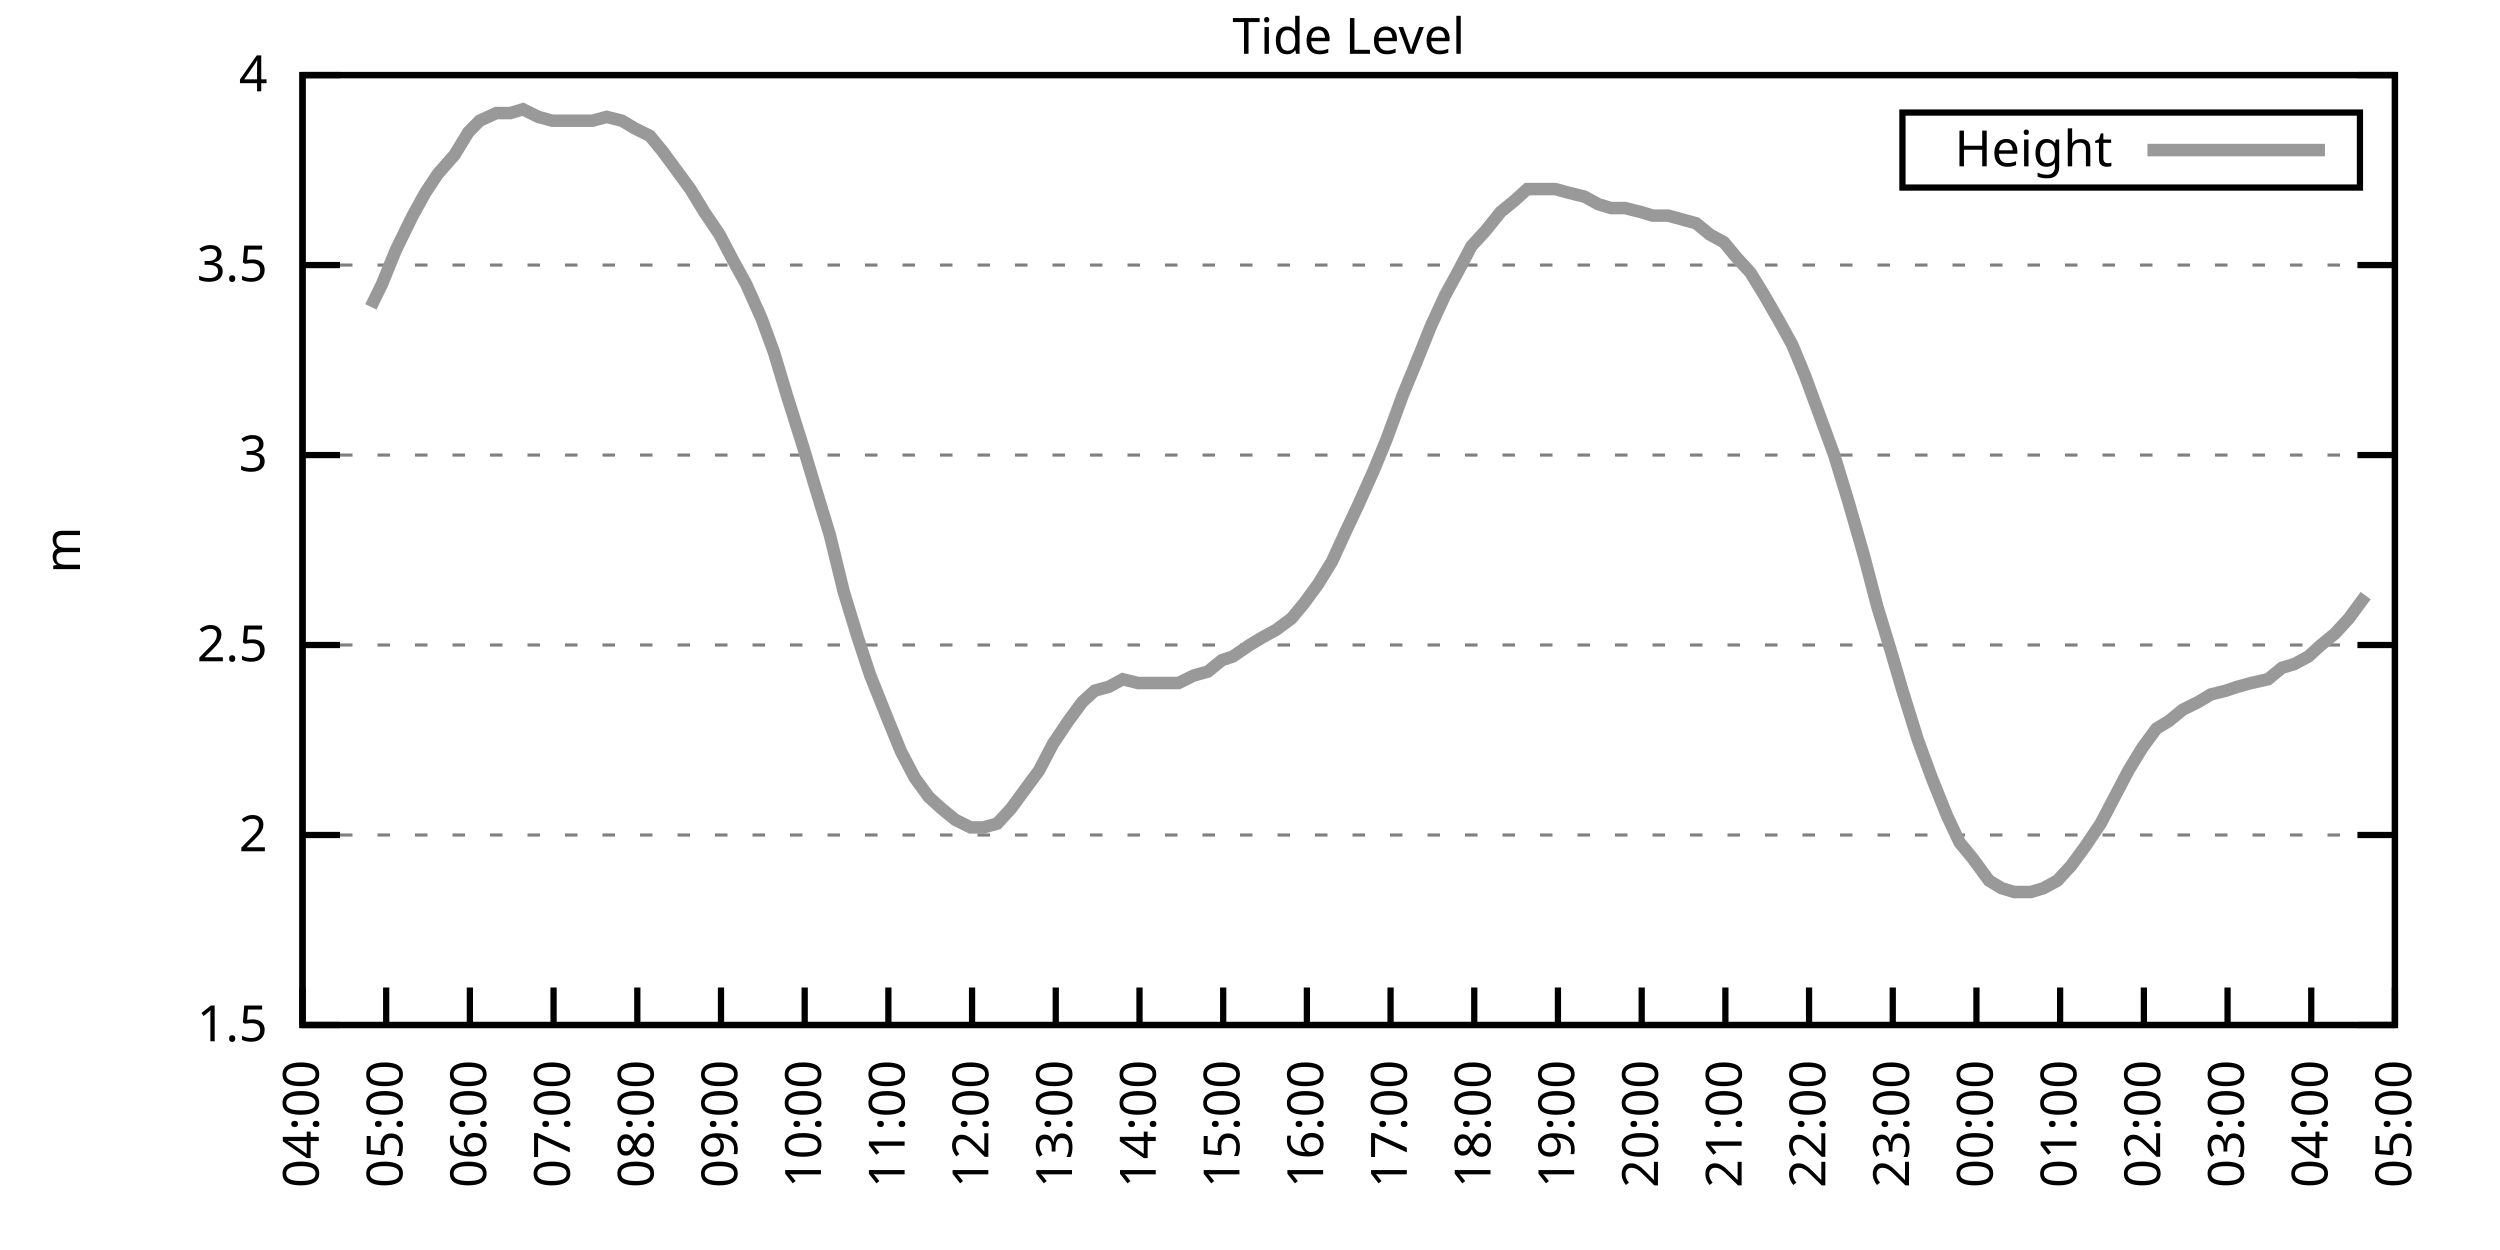
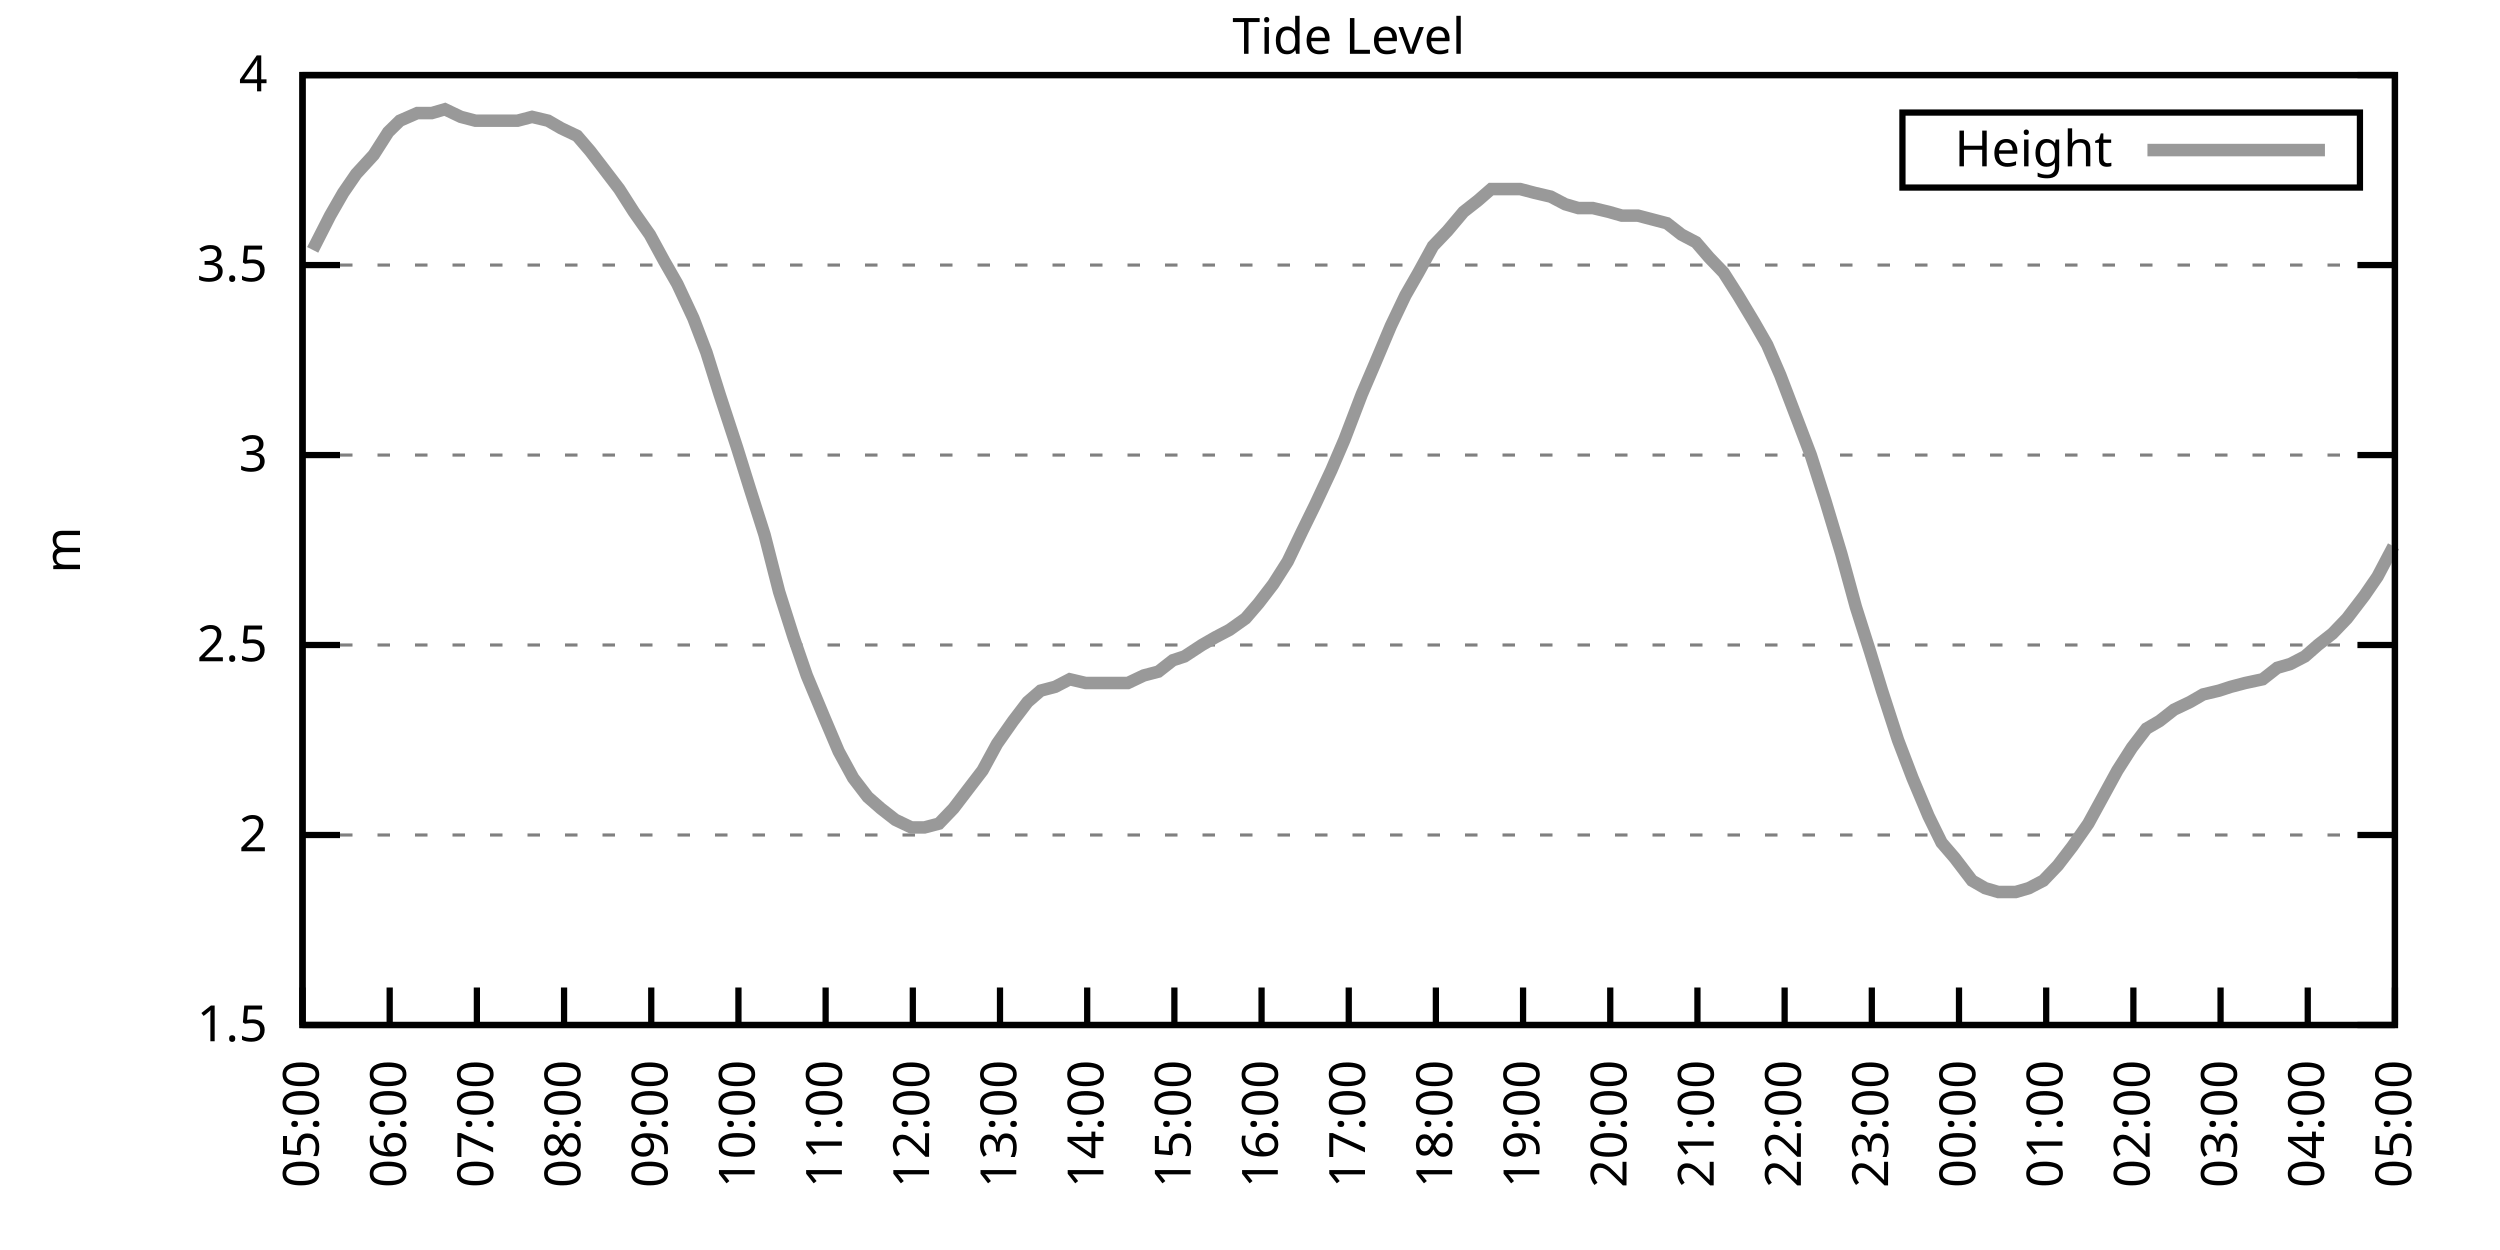
<svg xmlns="http://www.w3.org/2000/svg" xmlns:xlink="http://www.w3.org/1999/xlink" width="400" height="200" viewBox="0 0 400 200">
  <g id="gnuplot_canvas">
    <rect x="0" y="0" width="400" height="200" fill="none" />
    <defs>
      <circle id="gpDot" r="0.5" stroke-width="0.5" stroke="currentColor" />
      <path id="gpPt0" stroke-width="0.333" stroke="currentColor" d="M-1,0 h2 M0,-1 v2" />
      <path id="gpPt1" stroke-width="0.333" stroke="currentColor" d="M-1,-1 L1,1 M1,-1 L-1,1" />
      <path id="gpPt2" stroke-width="0.333" stroke="currentColor" d="M-1,0 L1,0 M0,-1 L0,1 M-1,-1 L1,1 M-1,1 L1,-1" />
      <rect id="gpPt3" stroke-width="0.333" stroke="currentColor" x="-1" y="-1" width="2" height="2" />
      <rect id="gpPt4" stroke-width="0.333" stroke="currentColor" fill="currentColor" x="-1" y="-1" width="2" height="2" />
      <circle id="gpPt5" stroke-width="0.333" stroke="currentColor" cx="0" cy="0" r="1" />
      <use xlink:href="#gpPt5" id="gpPt6" fill="currentColor" stroke="none" />
      <path id="gpPt7" stroke-width="0.333" stroke="currentColor" d="M0,-1.33 L-1.33,0.67 L1.33,0.67 z" />
      <use xlink:href="#gpPt7" id="gpPt8" fill="currentColor" stroke="none" />
      <use xlink:href="#gpPt7" id="gpPt9" stroke="currentColor" transform="rotate(180)" />
      <use xlink:href="#gpPt9" id="gpPt10" fill="currentColor" stroke="none" />
      <use xlink:href="#gpPt3" id="gpPt11" stroke="currentColor" transform="rotate(45)" />
      <use xlink:href="#gpPt11" id="gpPt12" fill="currentColor" stroke="none" />
      <path id="gpPt13" stroke-width="0.333" stroke="currentColor" d="M0,1.330 L1.265,0.411 L0.782,-1.067 L-0.782,-1.076 L-1.265,0.411 z" />
      <use xlink:href="#gpPt13" id="gpPt14" fill="currentColor" stroke="none" />
      <filter id="textbox" filterUnits="objectBoundingBox" x="0" y="0" height="1" width="1">
        <feFlood flood-color="white" flood-opacity="1" result="bgnd" />
        <feComposite in="SourceGraphic" in2="bgnd" operator="atop" />
      </filter>
      <filter id="greybox" filterUnits="objectBoundingBox" x="0" y="0" height="1" width="1">
        <feFlood flood-color="lightgrey" flood-opacity="1" result="grey" />
        <feComposite in="SourceGraphic" in2="grey" operator="atop" />
      </filter>
    </defs>
    <g fill="none" color="white" stroke="currentColor" stroke-width="1.00" stroke-linecap="butt" stroke-linejoin="miter">
</g>
    <g fill="none" color="black" stroke="currentColor" stroke-width="1.00" stroke-linecap="butt" stroke-linejoin="miter">
      <g stroke="none" shape-rendering="crispEdges">
        <polygon fill="rgb(255, 255, 255)" points="48.40,164.00 383.18,164.00 383.18,12.02 48.40,12.02 " />
      </g>
    </g>
    <g fill="none" color="black" stroke="currentColor" stroke-width="1.00" stroke-linecap="butt" stroke-linejoin="miter">
</g>
    <g fill="none" color="black" stroke="black" stroke-width="0.50" stroke-linecap="butt" stroke-linejoin="miter">
</g>
    <g fill="none" color="gray" stroke="currentColor" stroke-width="0.50" stroke-linecap="butt" stroke-linejoin="miter">
      <path stroke="gray" stroke-dasharray="2,4" class="gridline" d="M48.40,164.00 L383.19,164.00  " />
    </g>
    <g fill="none" color="gray" stroke="gray" stroke-width="1.00" stroke-linecap="butt" stroke-linejoin="miter">
</g>
    <g fill="none" color="black" stroke="currentColor" stroke-width="1.00" stroke-linecap="butt" stroke-linejoin="miter">
      <path stroke="black" d="M48.40,164.00 L54.40,164.00 M383.19,164.00 L377.19,164.00  " />
      <g transform="translate(42.80,166.60)" stroke="none" fill="black" font-family="Sans" font-size="8.00" text-anchor="end">
        <text>
          <tspan font-family="Sans"> 1.5</tspan>
        </text>
      </g>
    </g>
    <g fill="none" color="black" stroke="currentColor" stroke-width="1.00" stroke-linecap="butt" stroke-linejoin="miter">
</g>
    <g fill="none" color="black" stroke="black" stroke-width="0.50" stroke-linecap="butt" stroke-linejoin="miter">
</g>
    <g fill="none" color="gray" stroke="currentColor" stroke-width="0.50" stroke-linecap="butt" stroke-linejoin="miter">
      <path stroke="gray" stroke-dasharray="2,4" class="gridline" d="M48.40,133.60 L383.19,133.60  " />
    </g>
    <g fill="none" color="gray" stroke="gray" stroke-width="1.00" stroke-linecap="butt" stroke-linejoin="miter">
</g>
    <g fill="none" color="black" stroke="currentColor" stroke-width="1.00" stroke-linecap="butt" stroke-linejoin="miter">
      <path stroke="black" d="M48.40,133.60 L54.40,133.60 M383.19,133.60 L377.19,133.60  " />
      <g transform="translate(42.80,136.20)" stroke="none" fill="black" font-family="Sans" font-size="8.00" text-anchor="end">
        <text>
          <tspan font-family="Sans"> 2</tspan>
        </text>
      </g>
    </g>
    <g fill="none" color="black" stroke="currentColor" stroke-width="1.00" stroke-linecap="butt" stroke-linejoin="miter">
</g>
    <g fill="none" color="black" stroke="black" stroke-width="0.50" stroke-linecap="butt" stroke-linejoin="miter">
</g>
    <g fill="none" color="gray" stroke="currentColor" stroke-width="0.50" stroke-linecap="butt" stroke-linejoin="miter">
      <path stroke="gray" stroke-dasharray="2,4" class="gridline" d="M48.40,103.20 L383.19,103.20  " />
    </g>
    <g fill="none" color="gray" stroke="gray" stroke-width="1.00" stroke-linecap="butt" stroke-linejoin="miter">
</g>
    <g fill="none" color="black" stroke="currentColor" stroke-width="1.00" stroke-linecap="butt" stroke-linejoin="miter">
      <path stroke="black" d="M48.40,103.20 L54.40,103.20 M383.19,103.20 L377.19,103.20  " />
      <g transform="translate(42.80,105.80)" stroke="none" fill="black" font-family="Sans" font-size="8.00" text-anchor="end">
        <text>
          <tspan font-family="Sans"> 2.5</tspan>
        </text>
      </g>
    </g>
    <g fill="none" color="black" stroke="currentColor" stroke-width="1.00" stroke-linecap="butt" stroke-linejoin="miter">
</g>
    <g fill="none" color="black" stroke="black" stroke-width="0.50" stroke-linecap="butt" stroke-linejoin="miter">
</g>
    <g fill="none" color="gray" stroke="currentColor" stroke-width="0.50" stroke-linecap="butt" stroke-linejoin="miter">
      <path stroke="gray" stroke-dasharray="2,4" class="gridline" d="M48.40,72.81 L383.19,72.81  " />
    </g>
    <g fill="none" color="gray" stroke="gray" stroke-width="1.00" stroke-linecap="butt" stroke-linejoin="miter">
</g>
    <g fill="none" color="black" stroke="currentColor" stroke-width="1.00" stroke-linecap="butt" stroke-linejoin="miter">
      <path stroke="black" d="M48.40,72.81 L54.40,72.81 M383.19,72.81 L377.19,72.81  " />
      <g transform="translate(42.80,75.41)" stroke="none" fill="black" font-family="Sans" font-size="8.00" text-anchor="end">
        <text>
          <tspan font-family="Sans"> 3</tspan>
        </text>
      </g>
    </g>
    <g fill="none" color="black" stroke="currentColor" stroke-width="1.00" stroke-linecap="butt" stroke-linejoin="miter">
</g>
    <g fill="none" color="black" stroke="black" stroke-width="0.50" stroke-linecap="butt" stroke-linejoin="miter">
</g>
    <g fill="none" color="gray" stroke="currentColor" stroke-width="0.50" stroke-linecap="butt" stroke-linejoin="miter">
      <path stroke="gray" stroke-dasharray="2,4" class="gridline" d="M48.40,42.41 L383.19,42.41  " />
    </g>
    <g fill="none" color="gray" stroke="gray" stroke-width="1.00" stroke-linecap="butt" stroke-linejoin="miter">
</g>
    <g fill="none" color="black" stroke="currentColor" stroke-width="1.00" stroke-linecap="butt" stroke-linejoin="miter">
      <path stroke="black" d="M48.40,42.41 L54.40,42.41 M383.19,42.41 L377.19,42.41  " />
      <g transform="translate(42.80,45.01)" stroke="none" fill="black" font-family="Sans" font-size="8.00" text-anchor="end">
        <text>
          <tspan font-family="Sans"> 3.5</tspan>
        </text>
      </g>
    </g>
    <g fill="none" color="black" stroke="currentColor" stroke-width="1.00" stroke-linecap="butt" stroke-linejoin="miter">
</g>
    <g fill="none" color="black" stroke="black" stroke-width="0.50" stroke-linecap="butt" stroke-linejoin="miter">
</g>
    <g fill="none" color="gray" stroke="currentColor" stroke-width="0.50" stroke-linecap="butt" stroke-linejoin="miter">
      <path stroke="gray" stroke-dasharray="2,4" class="gridline" d="M48.40,12.01 L383.19,12.01  " />
    </g>
    <g fill="none" color="gray" stroke="gray" stroke-width="1.00" stroke-linecap="butt" stroke-linejoin="miter">
</g>
    <g fill="none" color="black" stroke="currentColor" stroke-width="1.00" stroke-linecap="butt" stroke-linejoin="miter">
      <path stroke="black" d="M48.40,12.01 L54.40,12.01 M383.19,12.01 L377.19,12.01  " />
      <g transform="translate(42.80,14.61)" stroke="none" fill="black" font-family="Sans" font-size="8.00" text-anchor="end">
        <text>
          <tspan font-family="Sans"> 4</tspan>
        </text>
      </g>
    </g>
    <g fill="none" color="black" stroke="currentColor" stroke-width="1.00" stroke-linecap="butt" stroke-linejoin="miter">
      <path stroke="black" d="M48.40,164.00 L48.40,158.00  " />
      <g transform="translate(51.00,169.60) rotate(270.00)" stroke="none" fill="black" font-family="Sans" font-size="8.00" text-anchor="end">
        <text>
-           <tspan font-family="Sans">04:00</tspan>
-         </text>
-       </g>
-     </g>
-     <g fill="none" color="black" stroke="currentColor" stroke-width="1.00" stroke-linecap="butt" stroke-linejoin="miter">
-       <path stroke="black" d="M61.79,164.00 L61.79,158.00  " />
-       <g transform="translate(64.39,169.60) rotate(270.00)" stroke="none" fill="black" font-family="Sans" font-size="8.00" text-anchor="end">
-         <text>
          <tspan font-family="Sans">05:00</tspan>
        </text>
      </g>
    </g>
    <g fill="none" color="black" stroke="currentColor" stroke-width="1.00" stroke-linecap="butt" stroke-linejoin="miter">
-       <path stroke="black" d="M75.18,164.00 L75.18,158.00  " />
-       <g transform="translate(77.78,169.60) rotate(270.00)" stroke="none" fill="black" font-family="Sans" font-size="8.00" text-anchor="end">
+       <path stroke="black" d="M62.35,164.00 L62.35,158.00  " />
+       <g transform="translate(64.95,169.60) rotate(270.00)" stroke="none" fill="black" font-family="Sans" font-size="8.00" text-anchor="end">
        <text>
          <tspan font-family="Sans">06:00</tspan>
        </text>
      </g>
    </g>
    <g fill="none" color="black" stroke="currentColor" stroke-width="1.00" stroke-linecap="butt" stroke-linejoin="miter">
-       <path stroke="black" d="M88.57,164.00 L88.57,158.00  " />
-       <g transform="translate(91.17,169.60) rotate(270.00)" stroke="none" fill="black" font-family="Sans" font-size="8.00" text-anchor="end">
+       <path stroke="black" d="M76.30,164.00 L76.30,158.00  " />
+       <g transform="translate(78.90,169.60) rotate(270.00)" stroke="none" fill="black" font-family="Sans" font-size="8.00" text-anchor="end">
        <text>
          <tspan font-family="Sans">07:00</tspan>
        </text>
      </g>
    </g>
    <g fill="none" color="black" stroke="currentColor" stroke-width="1.00" stroke-linecap="butt" stroke-linejoin="miter">
-       <path stroke="black" d="M101.97,164.00 L101.97,158.00  " />
-       <g transform="translate(104.57,169.60) rotate(270.00)" stroke="none" fill="black" font-family="Sans" font-size="8.00" text-anchor="end">
+       <path stroke="black" d="M90.25,164.00 L90.25,158.00  " />
+       <g transform="translate(92.85,169.60) rotate(270.00)" stroke="none" fill="black" font-family="Sans" font-size="8.00" text-anchor="end">
        <text>
          <tspan font-family="Sans">08:00</tspan>
        </text>
      </g>
    </g>
    <g fill="none" color="black" stroke="currentColor" stroke-width="1.00" stroke-linecap="butt" stroke-linejoin="miter">
-       <path stroke="black" d="M115.36,164.00 L115.36,158.00  " />
-       <g transform="translate(117.96,169.60) rotate(270.00)" stroke="none" fill="black" font-family="Sans" font-size="8.00" text-anchor="end">
+       <path stroke="black" d="M104.20,164.00 L104.20,158.00  " />
+       <g transform="translate(106.80,169.60) rotate(270.00)" stroke="none" fill="black" font-family="Sans" font-size="8.00" text-anchor="end">
        <text>
          <tspan font-family="Sans">09:00</tspan>
        </text>
      </g>
    </g>
    <g fill="none" color="black" stroke="currentColor" stroke-width="1.00" stroke-linecap="butt" stroke-linejoin="miter">
-       <path stroke="black" d="M128.75,164.00 L128.75,158.00  " />
-       <g transform="translate(131.35,169.60) rotate(270.00)" stroke="none" fill="black" font-family="Sans" font-size="8.00" text-anchor="end">
+       <path stroke="black" d="M118.15,164.00 L118.15,158.00  " />
+       <g transform="translate(120.75,169.60) rotate(270.00)" stroke="none" fill="black" font-family="Sans" font-size="8.00" text-anchor="end">
        <text>
          <tspan font-family="Sans">10:00</tspan>
        </text>
      </g>
    </g>
    <g fill="none" color="black" stroke="currentColor" stroke-width="1.00" stroke-linecap="butt" stroke-linejoin="miter">
-       <path stroke="black" d="M142.14,164.00 L142.14,158.00  " />
-       <g transform="translate(144.74,169.60) rotate(270.00)" stroke="none" fill="black" font-family="Sans" font-size="8.00" text-anchor="end">
+       <path stroke="black" d="M132.10,164.00 L132.10,158.00  " />
+       <g transform="translate(134.70,169.60) rotate(270.00)" stroke="none" fill="black" font-family="Sans" font-size="8.00" text-anchor="end">
        <text>
          <tspan font-family="Sans">11:00</tspan>
        </text>
      </g>
    </g>
    <g fill="none" color="black" stroke="currentColor" stroke-width="1.00" stroke-linecap="butt" stroke-linejoin="miter">
-       <path stroke="black" d="M155.53,164.00 L155.53,158.00  " />
-       <g transform="translate(158.13,169.60) rotate(270.00)" stroke="none" fill="black" font-family="Sans" font-size="8.00" text-anchor="end">
+       <path stroke="black" d="M146.05,164.00 L146.05,158.00  " />
+       <g transform="translate(148.65,169.60) rotate(270.00)" stroke="none" fill="black" font-family="Sans" font-size="8.00" text-anchor="end">
        <text>
          <tspan font-family="Sans">12:00</tspan>
        </text>
      </g>
    </g>
    <g fill="none" color="black" stroke="currentColor" stroke-width="1.00" stroke-linecap="butt" stroke-linejoin="miter">
-       <path stroke="black" d="M168.92,164.00 L168.92,158.00  " />
-       <g transform="translate(171.52,169.60) rotate(270.00)" stroke="none" fill="black" font-family="Sans" font-size="8.00" text-anchor="end">
+       <path stroke="black" d="M160.00,164.00 L160.00,158.00  " />
+       <g transform="translate(162.60,169.60) rotate(270.00)" stroke="none" fill="black" font-family="Sans" font-size="8.00" text-anchor="end">
        <text>
          <tspan font-family="Sans">13:00</tspan>
        </text>
      </g>
    </g>
    <g fill="none" color="black" stroke="currentColor" stroke-width="1.00" stroke-linecap="butt" stroke-linejoin="miter">
-       <path stroke="black" d="M182.32,164.00 L182.32,158.00  " />
-       <g transform="translate(184.92,169.60) rotate(270.00)" stroke="none" fill="black" font-family="Sans" font-size="8.00" text-anchor="end">
+       <path stroke="black" d="M173.95,164.00 L173.95,158.00  " />
+       <g transform="translate(176.55,169.60) rotate(270.00)" stroke="none" fill="black" font-family="Sans" font-size="8.00" text-anchor="end">
        <text>
          <tspan font-family="Sans">14:00</tspan>
        </text>
      </g>
    </g>
    <g fill="none" color="black" stroke="currentColor" stroke-width="1.00" stroke-linecap="butt" stroke-linejoin="miter">
-       <path stroke="black" d="M195.71,164.00 L195.71,158.00  " />
-       <g transform="translate(198.31,169.60) rotate(270.00)" stroke="none" fill="black" font-family="Sans" font-size="8.00" text-anchor="end">
+       <path stroke="black" d="M187.90,164.00 L187.90,158.00  " />
+       <g transform="translate(190.50,169.60) rotate(270.00)" stroke="none" fill="black" font-family="Sans" font-size="8.00" text-anchor="end">
        <text>
          <tspan font-family="Sans">15:00</tspan>
        </text>
      </g>
    </g>
    <g fill="none" color="black" stroke="currentColor" stroke-width="1.00" stroke-linecap="butt" stroke-linejoin="miter">
-       <path stroke="black" d="M209.10,164.00 L209.10,158.00  " />
-       <g transform="translate(211.70,169.60) rotate(270.00)" stroke="none" fill="black" font-family="Sans" font-size="8.00" text-anchor="end">
+       <path stroke="black" d="M201.85,164.00 L201.85,158.00  " />
+       <g transform="translate(204.45,169.60) rotate(270.00)" stroke="none" fill="black" font-family="Sans" font-size="8.00" text-anchor="end">
        <text>
          <tspan font-family="Sans">16:00</tspan>
        </text>
      </g>
    </g>
    <g fill="none" color="black" stroke="currentColor" stroke-width="1.00" stroke-linecap="butt" stroke-linejoin="miter">
-       <path stroke="black" d="M222.49,164.00 L222.49,158.00  " />
-       <g transform="translate(225.09,169.60) rotate(270.00)" stroke="none" fill="black" font-family="Sans" font-size="8.00" text-anchor="end">
+       <path stroke="black" d="M215.80,164.00 L215.80,158.00  " />
+       <g transform="translate(218.40,169.60) rotate(270.00)" stroke="none" fill="black" font-family="Sans" font-size="8.00" text-anchor="end">
        <text>
          <tspan font-family="Sans">17:00</tspan>
        </text>
      </g>
    </g>
    <g fill="none" color="black" stroke="currentColor" stroke-width="1.00" stroke-linecap="butt" stroke-linejoin="miter">
-       <path stroke="black" d="M235.88,164.00 L235.88,158.00  " />
-       <g transform="translate(238.48,169.60) rotate(270.00)" stroke="none" fill="black" font-family="Sans" font-size="8.00" text-anchor="end">
+       <path stroke="black" d="M229.74,164.00 L229.74,158.00  " />
+       <g transform="translate(232.34,169.60) rotate(270.00)" stroke="none" fill="black" font-family="Sans" font-size="8.00" text-anchor="end">
        <text>
          <tspan font-family="Sans">18:00</tspan>
        </text>
      </g>
    </g>
    <g fill="none" color="black" stroke="currentColor" stroke-width="1.00" stroke-linecap="butt" stroke-linejoin="miter">
-       <path stroke="black" d="M249.27,164.00 L249.27,158.00  " />
-       <g transform="translate(251.87,169.60) rotate(270.00)" stroke="none" fill="black" font-family="Sans" font-size="8.00" text-anchor="end">
+       <path stroke="black" d="M243.69,164.00 L243.69,158.00  " />
+       <g transform="translate(246.29,169.60) rotate(270.00)" stroke="none" fill="black" font-family="Sans" font-size="8.00" text-anchor="end">
        <text>
          <tspan font-family="Sans">19:00</tspan>
        </text>
      </g>
    </g>
    <g fill="none" color="black" stroke="currentColor" stroke-width="1.00" stroke-linecap="butt" stroke-linejoin="miter">
-       <path stroke="black" d="M262.67,164.00 L262.67,158.00  " />
-       <g transform="translate(265.27,169.60) rotate(270.00)" stroke="none" fill="black" font-family="Sans" font-size="8.00" text-anchor="end">
+       <path stroke="black" d="M257.64,164.00 L257.64,158.00  " />
+       <g transform="translate(260.24,169.60) rotate(270.00)" stroke="none" fill="black" font-family="Sans" font-size="8.00" text-anchor="end">
        <text>
          <tspan font-family="Sans">20:00</tspan>
        </text>
      </g>
    </g>
    <g fill="none" color="black" stroke="currentColor" stroke-width="1.00" stroke-linecap="butt" stroke-linejoin="miter">
-       <path stroke="black" d="M276.06,164.00 L276.06,158.00  " />
-       <g transform="translate(278.66,169.60) rotate(270.00)" stroke="none" fill="black" font-family="Sans" font-size="8.00" text-anchor="end">
+       <path stroke="black" d="M271.59,164.00 L271.59,158.00  " />
+       <g transform="translate(274.19,169.60) rotate(270.00)" stroke="none" fill="black" font-family="Sans" font-size="8.00" text-anchor="end">
        <text>
          <tspan font-family="Sans">21:00</tspan>
        </text>
      </g>
    </g>
    <g fill="none" color="black" stroke="currentColor" stroke-width="1.00" stroke-linecap="butt" stroke-linejoin="miter">
-       <path stroke="black" d="M289.45,164.00 L289.45,158.00  " />
-       <g transform="translate(292.05,169.60) rotate(270.00)" stroke="none" fill="black" font-family="Sans" font-size="8.00" text-anchor="end">
+       <path stroke="black" d="M285.54,164.00 L285.54,158.00  " />
+       <g transform="translate(288.14,169.60) rotate(270.00)" stroke="none" fill="black" font-family="Sans" font-size="8.00" text-anchor="end">
        <text>
          <tspan font-family="Sans">22:00</tspan>
        </text>
      </g>
    </g>
    <g fill="none" color="black" stroke="currentColor" stroke-width="1.00" stroke-linecap="butt" stroke-linejoin="miter">
-       <path stroke="black" d="M302.84,164.00 L302.84,158.00  " />
-       <g transform="translate(305.44,169.60) rotate(270.00)" stroke="none" fill="black" font-family="Sans" font-size="8.00" text-anchor="end">
+       <path stroke="black" d="M299.49,164.00 L299.49,158.00  " />
+       <g transform="translate(302.09,169.60) rotate(270.00)" stroke="none" fill="black" font-family="Sans" font-size="8.00" text-anchor="end">
        <text>
          <tspan font-family="Sans">23:00</tspan>
        </text>
      </g>
    </g>
    <g fill="none" color="black" stroke="currentColor" stroke-width="1.00" stroke-linecap="butt" stroke-linejoin="miter">
-       <path stroke="black" d="M316.23,164.00 L316.23,158.00  " />
-       <g transform="translate(318.83,169.60) rotate(270.00)" stroke="none" fill="black" font-family="Sans" font-size="8.00" text-anchor="end">
+       <path stroke="black" d="M313.44,164.00 L313.44,158.00  " />
+       <g transform="translate(316.04,169.60) rotate(270.00)" stroke="none" fill="black" font-family="Sans" font-size="8.00" text-anchor="end">
        <text>
          <tspan font-family="Sans">00:00</tspan>
        </text>
      </g>
    </g>
    <g fill="none" color="black" stroke="currentColor" stroke-width="1.00" stroke-linecap="butt" stroke-linejoin="miter">
-       <path stroke="black" d="M329.62,164.00 L329.62,158.00  " />
-       <g transform="translate(332.22,169.60) rotate(270.00)" stroke="none" fill="black" font-family="Sans" font-size="8.00" text-anchor="end">
+       <path stroke="black" d="M327.39,164.00 L327.39,158.00  " />
+       <g transform="translate(329.99,169.60) rotate(270.00)" stroke="none" fill="black" font-family="Sans" font-size="8.00" text-anchor="end">
        <text>
          <tspan font-family="Sans">01:00</tspan>
        </text>
      </g>
    </g>
    <g fill="none" color="black" stroke="currentColor" stroke-width="1.00" stroke-linecap="butt" stroke-linejoin="miter">
-       <path stroke="black" d="M343.02,164.00 L343.02,158.00  " />
-       <g transform="translate(345.62,169.60) rotate(270.00)" stroke="none" fill="black" font-family="Sans" font-size="8.00" text-anchor="end">
+       <path stroke="black" d="M341.34,164.00 L341.34,158.00  " />
+       <g transform="translate(343.94,169.60) rotate(270.00)" stroke="none" fill="black" font-family="Sans" font-size="8.00" text-anchor="end">
        <text>
          <tspan font-family="Sans">02:00</tspan>
        </text>
      </g>
    </g>
    <g fill="none" color="black" stroke="currentColor" stroke-width="1.00" stroke-linecap="butt" stroke-linejoin="miter">
-       <path stroke="black" d="M356.41,164.00 L356.41,158.00  " />
-       <g transform="translate(359.01,169.60) rotate(270.00)" stroke="none" fill="black" font-family="Sans" font-size="8.00" text-anchor="end">
+       <path stroke="black" d="M355.29,164.00 L355.29,158.00  " />
+       <g transform="translate(357.89,169.60) rotate(270.00)" stroke="none" fill="black" font-family="Sans" font-size="8.00" text-anchor="end">
        <text>
          <tspan font-family="Sans">03:00</tspan>
        </text>
      </g>
    </g>
    <g fill="none" color="black" stroke="currentColor" stroke-width="1.00" stroke-linecap="butt" stroke-linejoin="miter">
-       <path stroke="black" d="M369.80,164.00 L369.80,158.00  " />
-       <g transform="translate(372.40,169.60) rotate(270.00)" stroke="none" fill="black" font-family="Sans" font-size="8.00" text-anchor="end">
+       <path stroke="black" d="M369.24,164.00 L369.24,158.00  " />
+       <g transform="translate(371.84,169.60) rotate(270.00)" stroke="none" fill="black" font-family="Sans" font-size="8.00" text-anchor="end">
        <text>
          <tspan font-family="Sans">04:00</tspan>
        </text>
      </g>
    </g>
    <g fill="none" color="black" stroke="currentColor" stroke-width="1.00" stroke-linecap="butt" stroke-linejoin="miter">
      <path stroke="black" d="M383.19,164.00 L383.19,158.00  " />
      <g transform="translate(385.79,169.60) rotate(270.00)" stroke="none" fill="black" font-family="Sans" font-size="8.00" text-anchor="end">
        <text>
          <tspan font-family="Sans">05:00</tspan>
        </text>
      </g>
    </g>
    <g fill="none" color="black" stroke="currentColor" stroke-width="1.00" stroke-linecap="butt" stroke-linejoin="miter">
</g>
    <g fill="none" color="black" stroke="currentColor" stroke-width="1.00" stroke-linecap="butt" stroke-linejoin="miter">
      <path stroke="black" d="M48.40,12.01 L48.40,164.00 L383.19,164.00 L383.19,12.01 L48.40,12.01 Z  " />
    </g>
    <g fill="none" color="black" stroke="currentColor" stroke-width="1.00" stroke-linecap="butt" stroke-linejoin="miter">
</g>
    <g fill="none" color="black" stroke="currentColor" stroke-width="1.00" stroke-linecap="butt" stroke-linejoin="miter">
      <path stroke="black" d="M304.39,30.01 L304.39,18.01 L377.59,18.01 L377.59,30.01 L304.39,30.01 Z  " />
    </g>
    <g id="Tide_level_plot_1">
      <g fill="none" color="white" stroke="black" stroke-width="2.00" stroke-linecap="butt" stroke-linejoin="miter">
</g>
      <g fill="none" color="black" stroke="currentColor" stroke-width="2.00" stroke-linecap="butt" stroke-linejoin="miter">
        <g transform="translate(337.99,26.61)" stroke="none" fill="black" font-family="Sans" font-size="8.00" text-anchor="end">
          <text>
            <tspan font-family="Sans">Height</tspan>
          </text>
        </g>
      </g>
      <g fill="none" color="black" stroke="currentColor" stroke-width="2.00" stroke-linecap="butt" stroke-linejoin="miter">
-         <path stroke="rgb(153, 153, 153)" d="M343.59,24.01 L371.99,24.01 M59.34,49.10 L61.12,45.45 L63.35,39.98 L66.03,34.50 L68.04,30.86 L70.05,27.82   L72.73,24.78 L74.96,21.13 L76.75,19.31 L79.42,18.09 L81.66,18.09 L83.66,17.48 L86.12,18.70 L88.35,19.31   L90.14,19.31 L92.59,19.31 L94.82,19.31 L97.06,18.70 L99.51,19.31 L101.52,20.52 L103.98,21.74 L105.98,24.17   L108.22,27.21 L110.45,30.25 L112.68,33.90 L115.13,37.54 L117.37,41.80 L119.38,45.45 L121.83,50.92 L123.84,56.39   L125.85,63.08 L128.53,71.59 L130.54,78.28 L132.77,85.57 L135.00,94.69 L137.23,101.99 L139.24,108.07 L141.92,114.76   L144.15,120.23 L146.38,124.48 L148.61,127.52 L150.62,129.35 L152.85,131.17 L155.31,132.39 L157.32,132.39 L159.55,131.78   L161.78,129.35 L164.01,126.31 L166.25,123.27 L168.48,119.01 L170.93,115.36 L173.17,112.32 L175.17,110.50 L177.41,109.89   L179.64,108.68 L182.09,109.28 L184.32,109.28 L186.33,109.28 L188.57,109.28 L191.02,108.07 L193.25,107.46 L195.48,105.64   L197.27,105.03 L199.95,103.20 L201.96,101.99 L204.19,100.77 L206.64,98.95 L208.65,96.52 L210.88,93.48 L213.12,89.83   L215.35,84.97 L217.36,80.71 L219.81,75.24 L221.82,70.37 L224.50,63.08 L226.51,58.21 L228.96,52.14 L231.20,47.27   L233.20,43.62 L235.44,39.37 L237.67,36.94 L240.12,33.90 L242.36,32.07 L244.36,30.25 L246.60,30.25 L248.83,30.25   L251.06,30.86 L253.51,31.46 L255.75,32.68 L257.76,33.29 L259.99,33.29 L262.44,33.90 L264.45,34.50 L266.91,34.50   L269.14,35.11 L271.37,35.72 L273.60,37.54 L275.83,38.76 L277.84,41.19 L280.07,43.62 L282.31,47.27 L284.76,51.53   L286.77,55.18 L288.78,60.04 L291.46,67.33 L293.47,72.81 L295.70,80.10 L298.15,88.61 L300.39,97.12 L302.62,104.42   L304.40,110.50 L306.86,118.40 L309.09,124.48 L311.54,130.56 L313.55,134.82 L315.56,137.25 L318.24,140.90 L320.25,142.11   L322.26,142.72 L324.94,142.72 L326.95,142.11 L329.18,140.90 L331.41,138.47 L333.64,135.43 L336.10,131.78 L338.33,127.52   L340.56,123.27 L342.79,119.62 L345.02,116.58 L347.03,115.36 L349.26,113.54 L351.72,112.32 L353.73,111.11 L356.18,110.50   L357.97,109.89 L360.20,109.28 L362.88,108.68 L365.11,106.85 L367.12,106.24 L369.35,105.03 L371.36,103.20 L373.59,101.38   L375.82,98.95 L378.50,95.30  " />
+         <path stroke="rgb(153, 153, 153)" d="M343.59,24.01 L371.99,24.01 M50.03,39.98 L52.82,34.50 L54.91,30.86 L57.00,27.82 L59.79,24.78 L62.12,21.13   L63.98,19.31 L66.77,18.09 L69.09,18.09 L71.18,17.48 L73.74,18.70 L76.07,19.31 L77.93,19.31 L80.48,19.31   L82.81,19.31 L85.13,18.70 L87.69,19.31 L89.78,20.52 L92.34,21.74 L94.43,24.17 L96.76,27.21 L99.08,30.25   L101.41,33.90 L103.97,37.54 L106.29,41.80 L108.38,45.45 L110.94,50.92 L113.03,56.39 L115.13,63.08 L117.92,71.59   L120.01,78.28 L122.33,85.57 L124.66,94.69 L126.98,101.99 L129.08,108.07 L131.87,114.76 L134.19,120.23 L136.51,124.48   L138.84,127.52 L140.93,129.35 L143.26,131.17 L145.81,132.39 L147.91,132.39 L150.23,131.78 L152.56,129.35 L154.88,126.31   L157.21,123.27 L159.53,119.01 L162.09,115.36 L164.41,112.32 L166.51,110.50 L168.83,109.89 L171.16,108.68 L173.71,109.28   L176.04,109.28 L178.13,109.28 L180.46,109.28 L183.01,108.07 L185.34,107.46 L187.66,105.64 L189.52,105.03 L192.31,103.20   L194.41,101.99 L196.73,100.77 L199.29,98.95 L201.38,96.52 L203.71,93.48 L206.03,89.83 L208.36,84.97 L210.45,80.71   L213.01,75.24 L215.10,70.37 L217.89,63.08 L219.98,58.21 L222.54,52.14 L224.86,47.27 L226.95,43.62 L229.28,39.37   L231.60,36.94 L234.16,33.90 L236.49,32.07 L238.58,30.25 L240.90,30.25 L243.23,30.25 L245.55,30.86 L248.11,31.46   L250.44,32.68 L252.53,33.29 L254.85,33.29 L257.41,33.90 L259.50,34.50 L262.06,34.50 L264.39,35.11 L266.71,35.72   L269.04,37.54 L271.36,38.76 L273.45,41.19 L275.78,43.62 L278.10,47.27 L280.66,51.53 L282.75,55.18 L284.85,60.04   L287.64,67.33 L289.73,72.81 L292.05,80.10 L294.61,88.61 L296.94,97.12 L299.26,104.42 L301.12,110.50 L303.68,118.40   L306.00,124.48 L308.56,130.56 L310.65,134.82 L312.74,137.25 L315.53,140.90 L317.63,142.11 L319.72,142.72 L322.51,142.72   L324.60,142.11 L326.93,140.90 L329.25,138.47 L331.58,135.43 L334.13,131.78 L336.46,127.52 L338.78,123.27 L341.11,119.62   L343.43,116.58 L345.53,115.36 L347.85,113.54 L350.41,112.32 L352.50,111.11 L355.06,110.50 L356.92,109.89 L359.24,109.28   L362.03,108.68 L364.36,106.85 L366.45,106.24 L368.78,105.03 L370.87,103.20 L373.19,101.38 L375.52,98.95 L378.31,95.30   L380.40,92.26 L382.96,87.40  " />
      </g>
    </g>
    <g fill="none" color="black" stroke="currentColor" stroke-width="2.00" stroke-linecap="butt" stroke-linejoin="miter">
</g>
    <g fill="none" color="black" stroke="black" stroke-width="1.00" stroke-linecap="butt" stroke-linejoin="miter">
</g>
    <g fill="none" color="black" stroke="currentColor" stroke-width="1.00" stroke-linecap="butt" stroke-linejoin="miter">
      <path stroke="black" d="M48.40,12.01 L48.40,164.00 L383.19,164.00 L383.19,12.01 L48.40,12.01 Z  " />
      <g transform="translate(12.80,88.01) rotate(270.00)" stroke="none" fill="black" font-family="Sans" font-size="8.00" text-anchor="middle">
        <text>
          <tspan font-family="Sans">m</tspan>
        </text>
      </g>
    </g>
    <g fill="none" color="black" stroke="currentColor" stroke-width="1.00" stroke-linecap="butt" stroke-linejoin="miter">
</g>
    <g fill="none" color="black" stroke="currentColor" stroke-width="1.00" stroke-linecap="butt" stroke-linejoin="miter">
      <g transform="translate(215.79,8.61)" stroke="none" fill="black" font-family="Sans" font-size="8.00" text-anchor="middle">
        <text>
          <tspan font-family="Sans">Tide Level</tspan>
        </text>
      </g>
    </g>
    <g fill="none" color="black" stroke="currentColor" stroke-width="1.00" stroke-linecap="butt" stroke-linejoin="miter">
</g>
  </g>
</svg>
